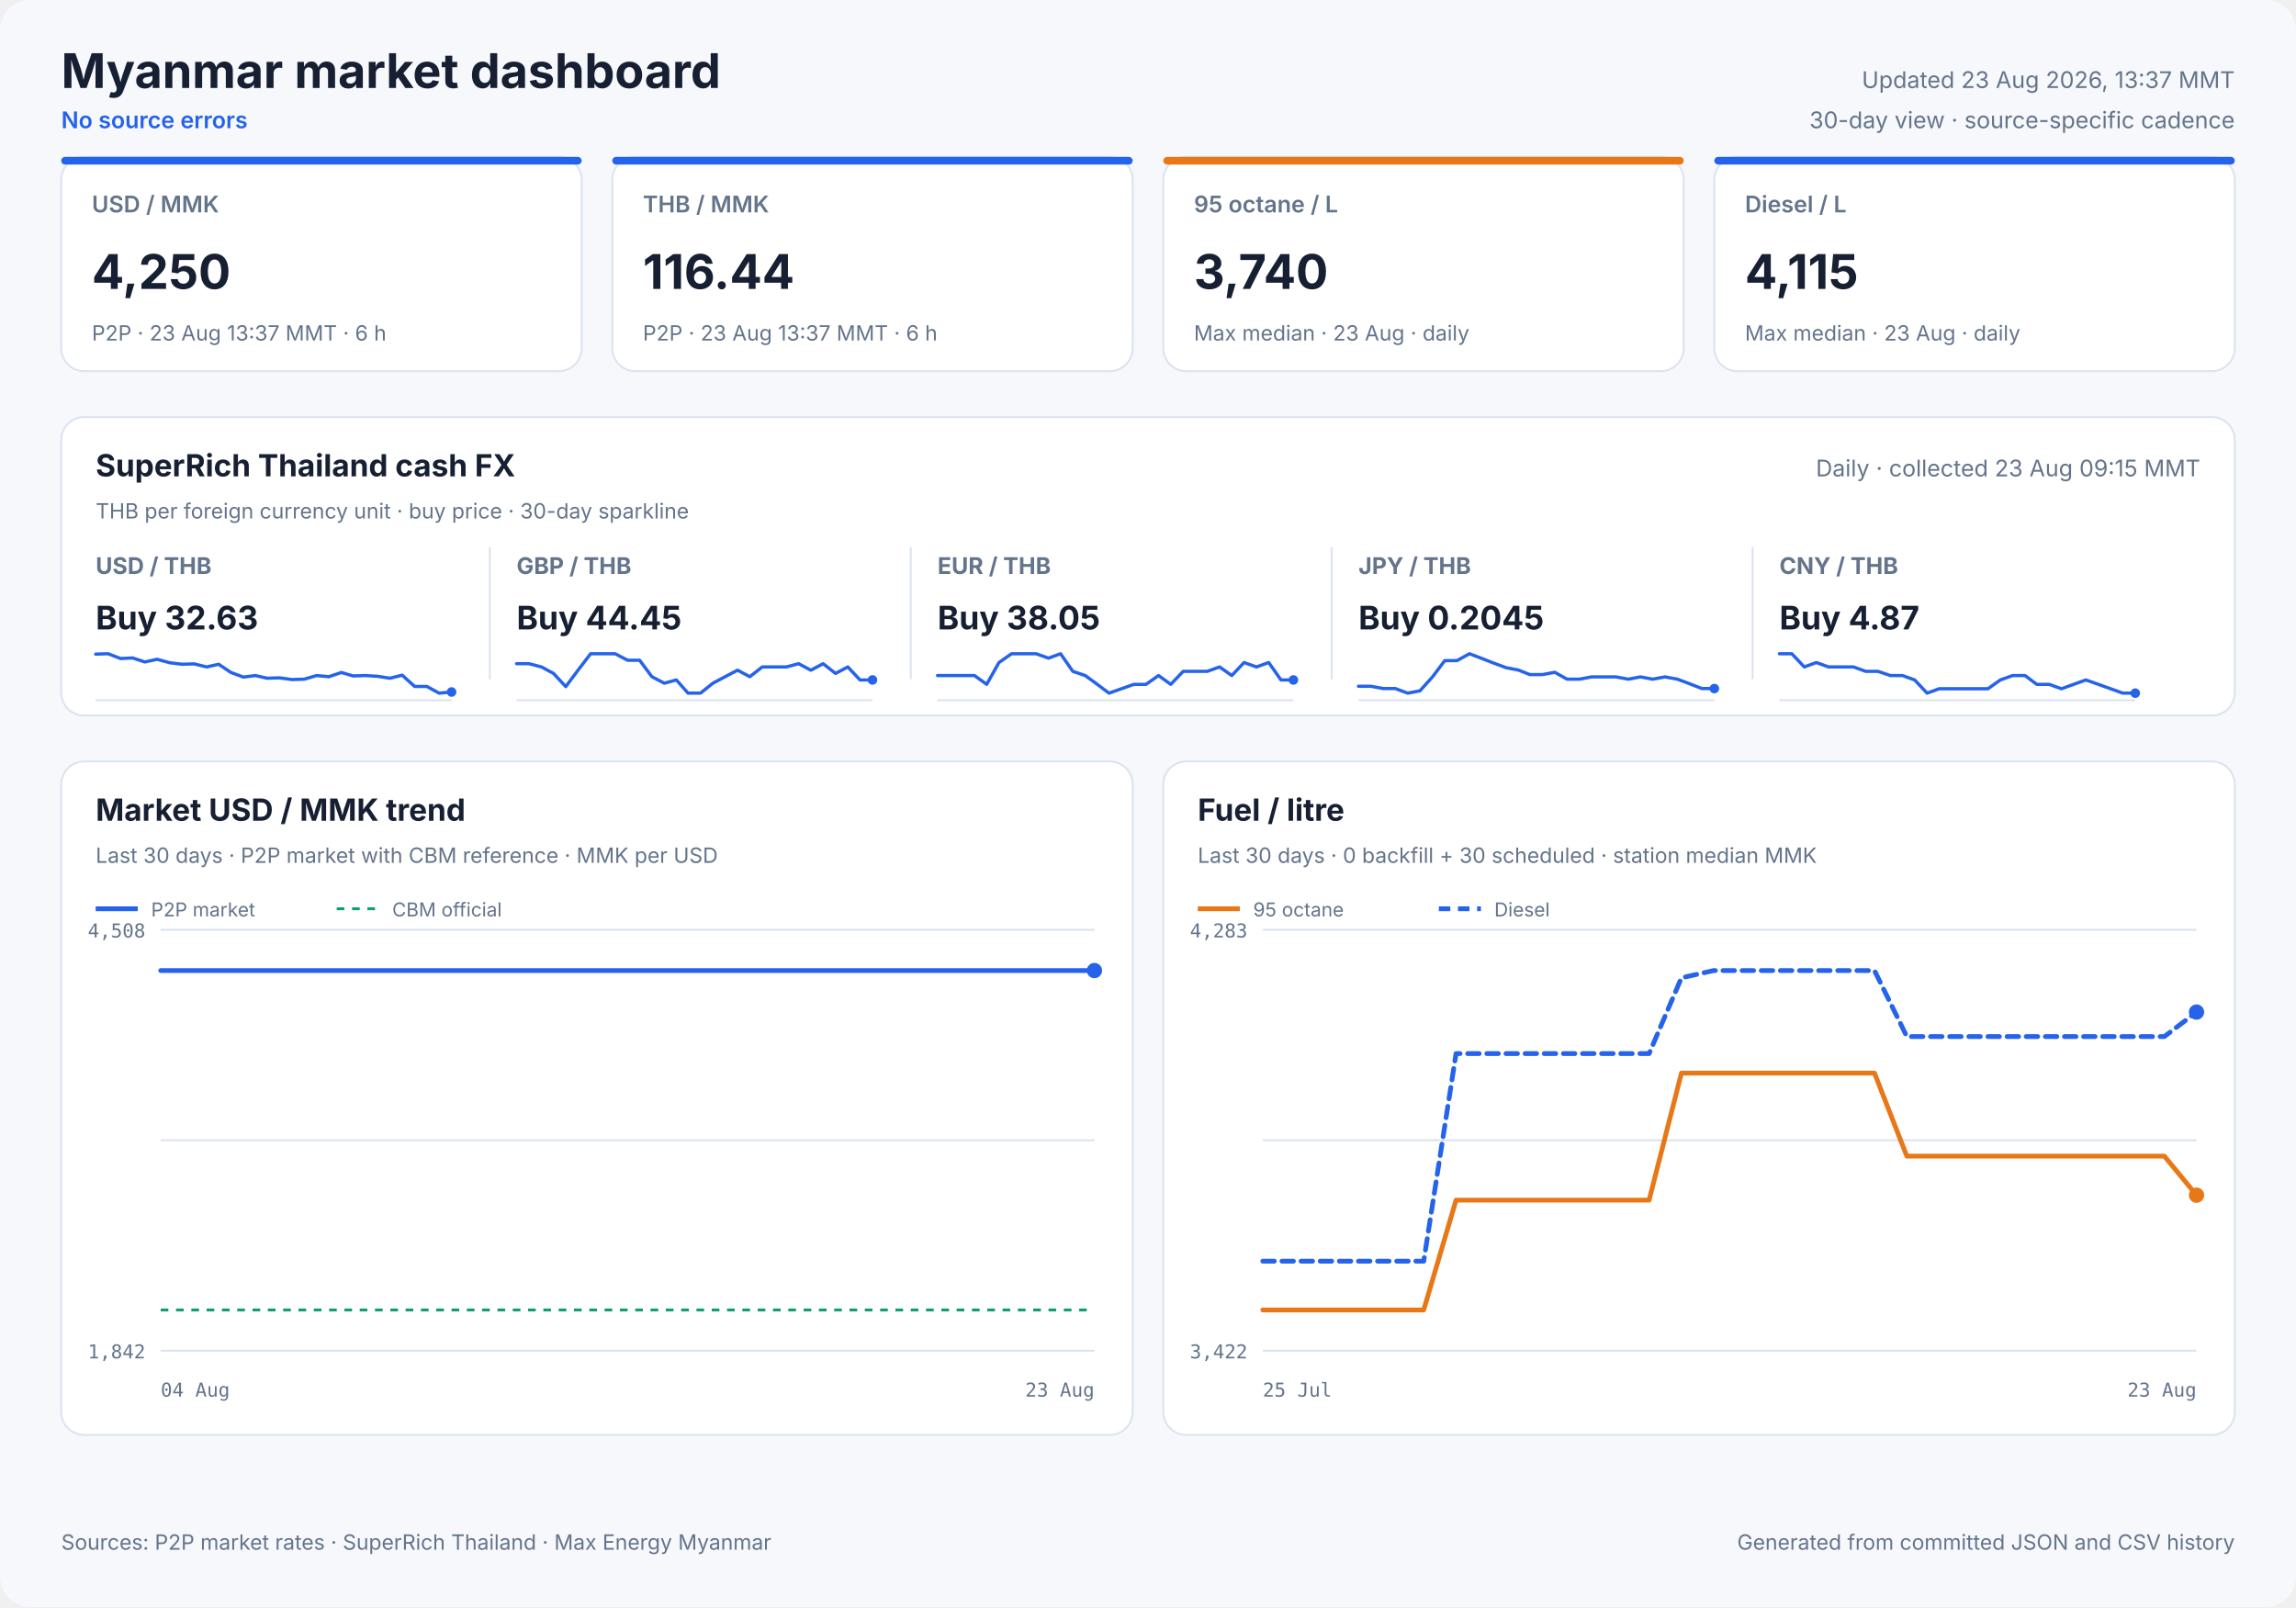
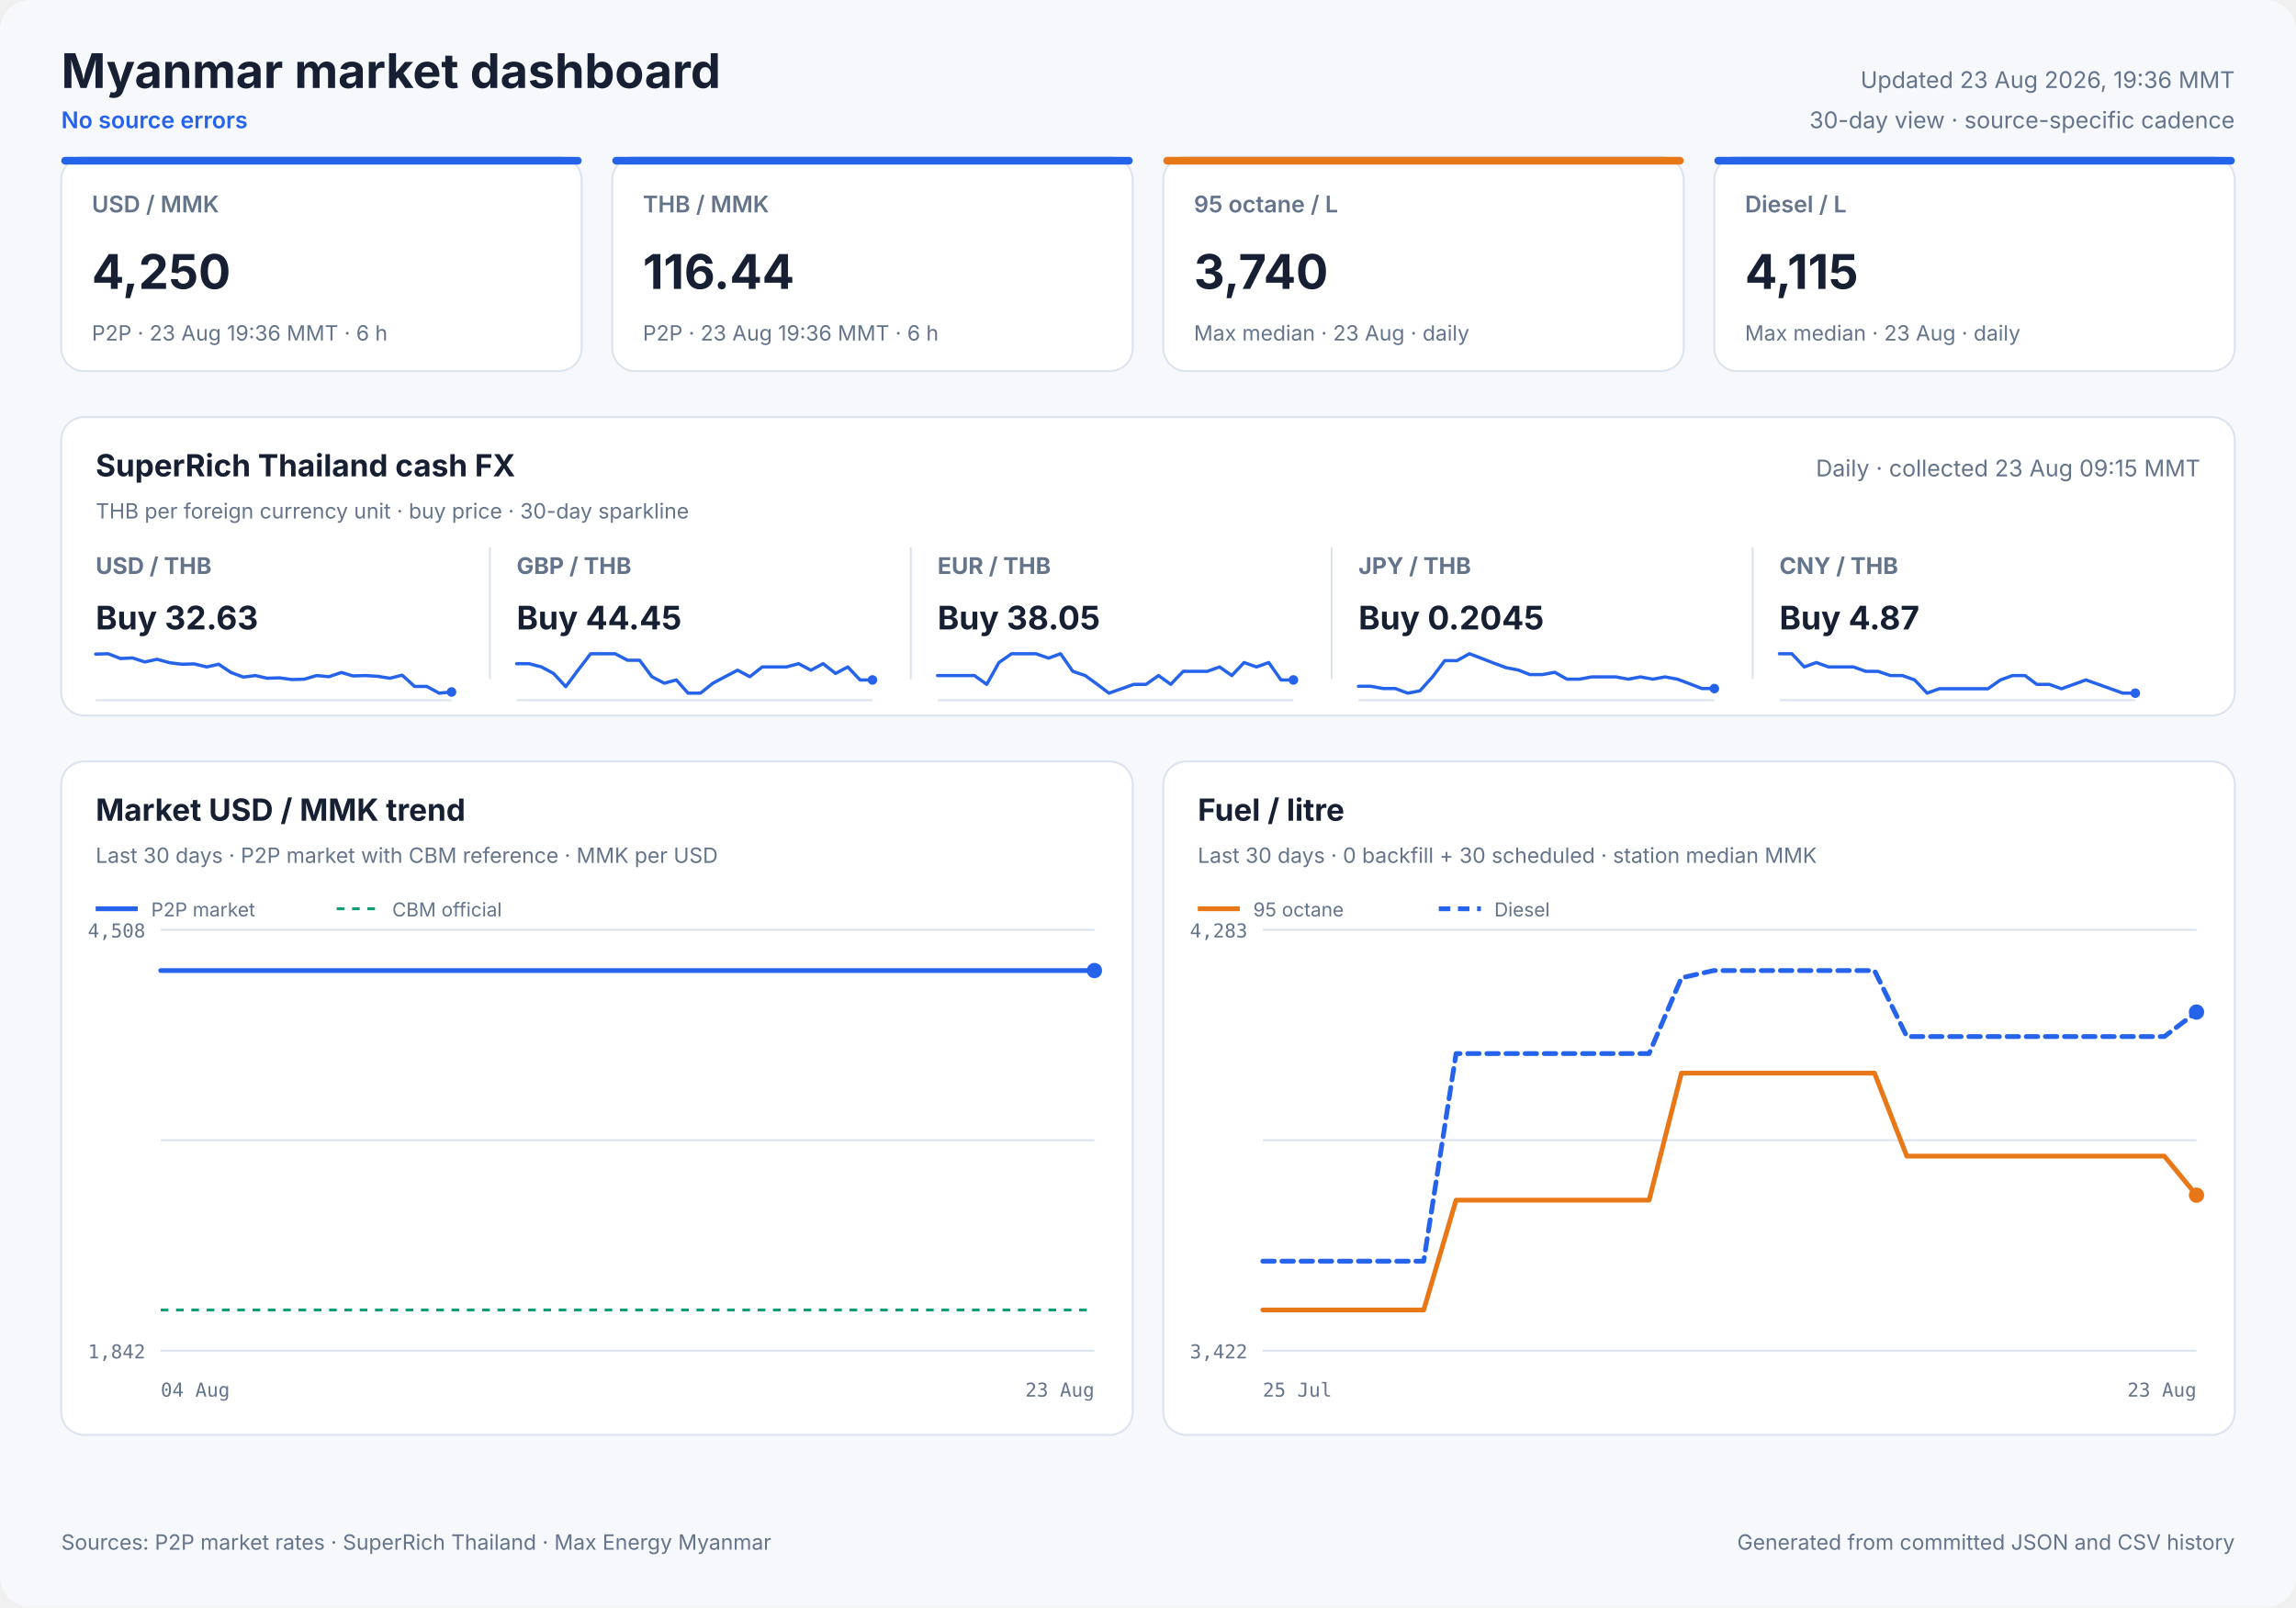
<svg xmlns="http://www.w3.org/2000/svg" width="1200" height="840" viewBox="0 0 1200 840" role="img">
  <style>
            text { font-family: Inter, ui-sans-serif, system-ui, -apple-system, sans-serif; fill: #172033; }
            .panel { fill: #ffffff; stroke: #dbe3ef; stroke-width: 1; }
            .title { font-size: 25px; font-weight: 700; }
            .freshness { font-size: 12px; fill: #64748b; }
            .status { font-size: 12px; fill: #2563eb; font-weight: 600; }
            .card-label { font-size: 12px; fill: #64748b; font-weight: 600; }
            .card-value { font-size: 25px; font-weight: 700; }
            .card-note { font-size: 11px; fill: #64748b; }
            .cash-pair { font-size: 12px; fill: #64748b; font-weight: 650; }
            .cash-value { font-size: 17px; font-weight: 700; }
            .cash-note { font-size: 11px; fill: #64748b; }
            .sparkline { stroke: #2563eb; stroke-width: 1.7; stroke-linecap: round; stroke-linejoin: round; }
            .sparkline-dot { fill: #2563eb; }
            .sparkline-baseline { stroke: #dbe3ef; stroke-width: 1; }
            .cash-sparkline-empty { font-size: 12px; fill: #94a3b8; }
            .panel-title { font-size: 16px; font-weight: 700; }
            .panel-subtitle { font-size: 11px; fill: #64748b; }
            .empty-title { font-size: 16px; font-weight: 650; fill: #64748b; }
            .empty-note { font-size: 12px; fill: #94a3b8; }
            .axis { font-size: 10px; fill: #64748b; font-family: ui-monospace, SFMono-Regular, monospace; }
            .legend { font-size: 10px; fill: #64748b; }
            .grid { stroke: #dbe3ef; stroke-width: 1; }
            .footer { font-size: 11px; fill: #64748b; }
        </style>
  <rect width="1200" height="840" rx="16" fill="#f6f8fc" />
  <text x="32" y="46" class="title" text-anchor="start">Myanmar market dashboard</text>
  <text x="32" y="67" class="status" text-anchor="start">No source errors</text>
-   <text x="1168" y="46" class="freshness" text-anchor="end">Updated 23 Aug 2026, 13:37 MMT</text>
+   <text x="1168" y="46" class="freshness" text-anchor="end">Updated 23 Aug 2026, 19:36 MMT</text>
  <text x="1168" y="67" class="freshness" text-anchor="end">30-day view · source-specific cadence</text>
  <rect x="32" y="82" width="272" height="112" rx="12" class="panel" />
  <rect x="32" y="82" width="272" height="4" rx="2" fill="#2563eb" />
  <text x="48" y="111" class="card-label" text-anchor="start">USD / MMK</text>
  <text x="48" y="151" class="card-value" text-anchor="start">4,250</text>
-   <text x="48" y="178" class="card-note" text-anchor="start">P2P · 23 Aug 13:37 MMT · 6 h</text>
+   <text x="48" y="178" class="card-note" text-anchor="start">P2P · 23 Aug 19:36 MMT · 6 h</text>
  <rect x="320" y="82" width="272" height="112" rx="12" class="panel" />
  <rect x="320" y="82" width="272" height="4" rx="2" fill="#2563eb" />
  <text x="336" y="111" class="card-label" text-anchor="start">THB / MMK</text>
  <text x="336" y="151" class="card-value" text-anchor="start">116.44</text>
-   <text x="336" y="178" class="card-note" text-anchor="start">P2P · 23 Aug 13:37 MMT · 6 h</text>
+   <text x="336" y="178" class="card-note" text-anchor="start">P2P · 23 Aug 19:36 MMT · 6 h</text>
  <rect x="608" y="82" width="272" height="112" rx="12" class="panel" />
  <rect x="608" y="82" width="272" height="4" rx="2" fill="#e87817" />
  <text x="624" y="111" class="card-label" text-anchor="start">95 octane / L</text>
  <text x="624" y="151" class="card-value" text-anchor="start">3,740</text>
  <text x="624" y="178" class="card-note" text-anchor="start">Max median · 23 Aug · daily</text>
  <rect x="896" y="82" width="272" height="112" rx="12" class="panel" />
  <rect x="896" y="82" width="272" height="4" rx="2" fill="#2563eb" />
  <text x="912" y="111" class="card-label" text-anchor="start">Diesel / L</text>
  <text x="912" y="151" class="card-value" text-anchor="start">4,115</text>
  <text x="912" y="178" class="card-note" text-anchor="start">Max median · 23 Aug · daily</text>
  <rect x="32" y="218" width="1136" height="156" rx="12" class="panel" />
  <text x="50" y="249" class="panel-title" text-anchor="start">SuperRich Thailand cash FX</text>
  <text x="50" y="271" class="panel-subtitle" text-anchor="start">THB per foreign currency unit · buy price · 30-day sparkline</text>
  <text x="1150" y="249" class="freshness" text-anchor="end">Daily · collected 23 Aug 09:15 MMT</text>
  <text x="50" y="300" class="cash-pair" text-anchor="start">USD / THB</text>
  <text x="50" y="329" class="cash-value" text-anchor="start">Buy 32.63</text>
  <line x1="50" y1="366.0" x2="236" y2="366.0" class="sparkline-baseline" />
  <polyline points="50.0,341.9 56.5,341.7 63.0,344.2 69.3,343.9 75.7,346.0 82.1,344.6 88.7,346.4 95.1,347.2 101.5,347.0 108.0,348.6 114.3,347.2 120.7,351.5 127.2,353.9 133.5,353.1 139.6,354.5 146.1,354.3 152.6,355.2 159.0,355.0 165.5,353.1 171.9,353.7 178.4,351.5 184.5,353.3 191.0,353.1 197.4,353.5 203.8,354.5 210.2,352.9 216.7,358.8 223.1,358.8 229.5,362.3 236.0,361.7" fill="none" class="sparkline" />
  <circle cx="236.0" cy="361.7" r="2.5" class="sparkline-dot" />
  <line x1="256" y1="286" x2="256" y2="355" class="grid" />
  <text x="270" y="300" class="cash-pair" text-anchor="start">GBP / THB</text>
  <text x="270" y="329" class="cash-value" text-anchor="start">Buy 44.45</text>
  <line x1="270" y1="366.0" x2="456" y2="366.0" class="sparkline-baseline" />
  <polyline points="270.0,346.9 276.5,346.9 283.0,348.6 289.3,352.0 295.7,358.9 302.1,350.3 308.7,341.7 315.1,341.7 321.5,341.7 328.0,345.1 334.3,345.1 340.7,353.7 347.2,357.1 353.5,355.4 359.6,362.3 366.1,362.3 372.6,357.1 379.0,353.7 385.5,350.3 391.9,353.7 398.4,348.6 404.5,348.6 411.0,348.6 417.4,346.9 423.8,350.3 430.2,346.9 436.7,352.0 443.1,348.6 449.5,355.4 456.0,355.4" fill="none" class="sparkline" />
  <circle cx="456.0" cy="355.4" r="2.5" class="sparkline-dot" />
  <line x1="476" y1="286" x2="476" y2="355" class="grid" />
  <text x="490" y="300" class="cash-pair" text-anchor="start">EUR / THB</text>
  <text x="490" y="329" class="cash-value" text-anchor="start">Buy 38.05</text>
  <line x1="490" y1="366.0" x2="676" y2="366.0" class="sparkline-baseline" />
  <polyline points="490.0,353.1 496.5,353.1 503.0,353.1 509.3,353.1 515.7,357.7 522.1,346.3 528.7,341.7 535.1,341.7 541.5,341.7 548.0,344.0 554.3,341.7 560.7,350.9 567.2,353.1 573.5,357.7 579.6,362.3 586.1,360.0 592.6,357.7 599.0,357.7 605.5,353.1 611.9,357.7 618.4,350.9 624.5,350.9 631.0,350.9 637.4,348.6 643.8,353.1 650.2,346.3 656.7,348.6 663.1,346.3 669.5,355.4 676.0,355.4" fill="none" class="sparkline" />
  <circle cx="676.0" cy="355.4" r="2.5" class="sparkline-dot" />
  <line x1="696" y1="286" x2="696" y2="355" class="grid" />
  <text x="710" y="300" class="cash-pair" text-anchor="start">JPY / THB</text>
  <text x="710" y="329" class="cash-value" text-anchor="start">Buy 0.2045</text>
  <line x1="710" y1="366.0" x2="896" y2="366.0" class="sparkline-baseline" />
  <polyline points="710.0,358.7 716.5,358.7 723.0,359.9 729.3,359.9 735.7,362.3 742.1,361.1 748.7,353.8 755.1,345.3 761.5,345.3 768.0,341.7 774.3,344.1 780.7,346.6 787.2,349.0 793.5,350.2 799.6,352.6 806.1,352.6 812.6,351.4 819.0,355.0 825.5,355.0 831.9,353.8 838.4,353.8 844.5,353.8 851.0,355.0 857.4,353.8 863.8,355.0 870.2,353.8 876.7,355.0 883.1,357.4 889.5,359.9 896.0,359.9" fill="none" class="sparkline" />
  <circle cx="896.0" cy="359.9" r="2.5" class="sparkline-dot" />
  <line x1="916" y1="286" x2="916" y2="355" class="grid" />
  <text x="930" y="300" class="cash-pair" text-anchor="start">CNY / THB</text>
  <text x="930" y="329" class="cash-value" text-anchor="start">Buy 4.87</text>
  <line x1="930" y1="366.0" x2="1116" y2="366.0" class="sparkline-baseline" />
  <polyline points="930.0,341.7 936.5,341.7 943.0,348.6 949.3,346.3 955.7,348.6 962.1,348.6 968.7,348.6 975.1,350.9 981.5,350.9 988.0,353.1 994.3,353.1 1000.7,355.4 1007.2,362.3 1013.5,360.0 1019.6,360.0 1026.1,360.0 1032.6,360.0 1039.0,360.0 1045.5,355.4 1051.9,353.1 1058.4,353.1 1064.5,357.7 1071.0,357.7 1077.4,360.0 1083.8,357.7 1090.2,355.4 1096.7,357.7 1103.1,360.0 1109.5,362.3 1116.0,362.3" fill="none" class="sparkline" />
  <circle cx="1116.0" cy="362.3" r="2.5" class="sparkline-dot" />
  <rect x="32" y="398" width="560" height="352" rx="12" class="panel" />
  <text x="50" y="429" class="panel-title" text-anchor="start">Market USD / MMK trend</text>
  <text x="50" y="451" class="panel-subtitle" text-anchor="start">Last 30 days · P2P market with CBM reference · MMK per USD</text>
  <line x1="84" y1="486.0" x2="572" y2="486.0" class="grid" />
  <line x1="84" y1="596.0" x2="572" y2="596.0" class="grid" />
  <line x1="84" y1="706.0" x2="572" y2="706.0" class="grid" />
  <text x="76" y="490" class="axis" text-anchor="end">4,508</text>
  <text x="76" y="710" class="axis" text-anchor="end">1,842</text>
  <text x="84" y="730" class="axis" text-anchor="start">04 Aug</text>
  <text x="572" y="730" class="axis" text-anchor="end">23 Aug</text>
  <line x1="84" y1="684.7" x2="572" y2="684.7" stroke="#0f9d75" stroke-width="1.5" stroke-dasharray="4 4" />
-   <polyline points="84.0,507.3 89.8,507.3 98.1,507.3 104.1,507.3 110.0,507.3 115.8,507.3 124.3,507.3 130.3,507.3 136.2,507.3 146.7,507.3 150.0,507.3 154.8,507.3 161.3,507.3 167.4,507.3 175.1,507.3 180.5,507.3 187.0,507.3 193.2,507.3 201.3,507.3 206.7,507.3 213.2,507.3 219.4,507.3 227.5,507.3 233.6,507.3 239.7,507.3 245.8,507.3 253.5,507.3 259.2,507.3 265.8,507.3 280.2,507.3 285.6,507.3 292.0,507.3 298.2,507.3 306.4,507.3 311.7,507.3 318.2,507.3 324.3,507.3 332.5,507.3 337.8,507.3 344.2,507.3 350.3,507.3 357.3,507.3 363.0,507.3 369.5,507.3 375.8,507.3 383.6,507.3 389.1,507.3 395.6,507.3 401.9,507.3 409.7,507.3 415.6,507.3 421.9,507.3 428.3,507.3 435.7,507.3 441.4,507.3 448.0,507.3 454.4,507.3 461.9,507.3 467.6,507.3 474.2,507.3 480.4,507.3 488.0,507.3 493.7,507.3 500.4,507.3 506.7,507.3 514.2,507.3 519.9,507.3 526.5,507.3 532.7,507.3 540.2,507.3 545.8,507.3 552.4,507.3 558.7,507.3 566.5,507.3 572.0,507.3" fill="none" stroke="#2563eb" stroke-width="2.5" stroke-linecap="round" stroke-linejoin="round" />
+   <polyline points="84.0,507.3 89.7,507.3 97.9,507.3 103.8,507.3 109.7,507.3 115.4,507.3 123.8,507.3 129.7,507.3 135.5,507.3 145.8,507.3 149.1,507.3 153.9,507.3 160.2,507.3 166.3,507.3 173.9,507.3 179.2,507.3 185.6,507.3 191.7,507.3 199.8,507.3 205.0,507.3 211.5,507.3 217.6,507.3 225.6,507.3 231.6,507.3 237.7,507.3 243.7,507.3 251.3,507.3 256.9,507.3 263.4,507.3 277.6,507.3 282.9,507.3 289.3,507.3 295.3,507.3 303.4,507.3 308.7,507.3 315.1,507.3 321.1,507.3 329.2,507.3 334.4,507.3 340.8,507.3 346.7,507.3 353.7,507.3 359.3,507.3 365.7,507.3 372.0,507.3 379.6,507.3 385.1,507.3 391.5,507.3 397.7,507.3 405.4,507.3 411.3,507.3 417.4,507.3 423.7,507.3 431.1,507.3 436.7,507.3 443.2,507.3 449.5,507.3 456.9,507.3 462.5,507.3 469.0,507.3 475.2,507.3 482.6,507.3 488.3,507.3 494.9,507.3 501.1,507.3 508.5,507.3 514.1,507.3 520.6,507.3 526.8,507.3 534.2,507.3 539.8,507.3 546.2,507.3 552.4,507.3 560.1,507.3 565.6,507.3 572.0,507.3" fill="none" stroke="#2563eb" stroke-width="2.5" stroke-linecap="round" stroke-linejoin="round" />
  <circle cx="572.0" cy="507.3" r="4" fill="#2563eb" />
  <line x1="50" y1="475" x2="72" y2="475" stroke="#2563eb" stroke-width="2.5" />
  <text x="79" y="479" class="legend" text-anchor="start">P2P market</text>
  <line x1="176" y1="475" x2="198" y2="475" stroke="#0f9d75" stroke-width="1.5" stroke-dasharray="4 4" />
  <text x="205" y="479" class="legend" text-anchor="start">CBM official</text>
  <rect x="608" y="398" width="560" height="352" rx="12" class="panel" />
  <text x="626" y="429" class="panel-title" text-anchor="start">Fuel / litre</text>
  <text x="626" y="451" class="panel-subtitle" text-anchor="start">Last 30 days · 0 backfill + 30 scheduled · station median MMK</text>
  <line x1="660" y1="486.0" x2="1148" y2="486.0" class="grid" />
  <line x1="660" y1="596.0" x2="1148" y2="596.0" class="grid" />
  <line x1="660" y1="706.0" x2="1148" y2="706.0" class="grid" />
  <text x="652" y="490" class="axis" text-anchor="end">4,283</text>
  <text x="652" y="710" class="axis" text-anchor="end">3,422</text>
  <text x="660" y="730" class="axis" text-anchor="start">25 Jul</text>
  <text x="1148" y="730" class="axis" text-anchor="end">23 Aug</text>
  <polyline points="660.0,684.7 676.8,684.7 693.7,684.7 710.5,684.7 727.3,684.7 744.1,684.7 761.0,627.3 777.8,627.3 794.6,627.3 811.4,627.3 828.3,627.3 845.1,627.3 861.9,627.3 878.8,560.9 895.6,560.9 912.4,560.9 929.2,560.9 946.1,560.9 962.9,560.9 979.7,560.9 996.6,604.3 1013.4,604.3 1030.2,604.3 1047.0,604.3 1063.9,604.3 1080.7,604.3 1097.5,604.3 1114.3,604.3 1131.2,604.3 1148.0,624.7" fill="none" stroke="#e87817" stroke-width="2.5" stroke-linecap="round" stroke-linejoin="round" />
  <circle cx="1148.0" cy="624.7" r="4" fill="#e87817" />
  <line x1="626" y1="475" x2="648" y2="475" stroke="#e87817" stroke-width="2.5" />
  <text x="655" y="479" class="legend" text-anchor="start">95 octane</text>
  <polyline points="660.0,659.2 676.8,659.2 693.7,659.2 710.5,659.2 727.3,659.2 744.1,659.2 761.0,550.7 777.8,550.7 794.6,550.7 811.4,550.7 828.3,550.7 845.1,550.7 861.9,550.7 878.8,511.1 895.6,507.3 912.4,507.3 929.2,507.3 946.1,507.3 962.9,507.3 979.7,507.3 996.6,541.8 1013.4,541.8 1030.2,541.8 1047.0,541.8 1063.9,541.8 1080.7,541.8 1097.5,541.8 1114.3,541.8 1131.2,541.8 1148.0,529.0" fill="none" stroke="#2563eb" stroke-width="2.5" stroke-linecap="round" stroke-linejoin="round" stroke-dasharray="6 4" />
  <circle cx="1148.0" cy="529.0" r="4" fill="#2563eb" />
  <line x1="752" y1="475" x2="774" y2="475" stroke="#2563eb" stroke-width="2.5" stroke-dasharray="6 4" />
  <text x="781" y="479" class="legend" text-anchor="start">Diesel</text>
  <text x="32" y="810" class="footer" text-anchor="start">Sources: P2P market rates · SuperRich Thailand · Max Energy Myanmar</text>
  <text x="1168" y="810" class="footer" text-anchor="end">Generated from committed JSON and CSV history</text>
</svg>
